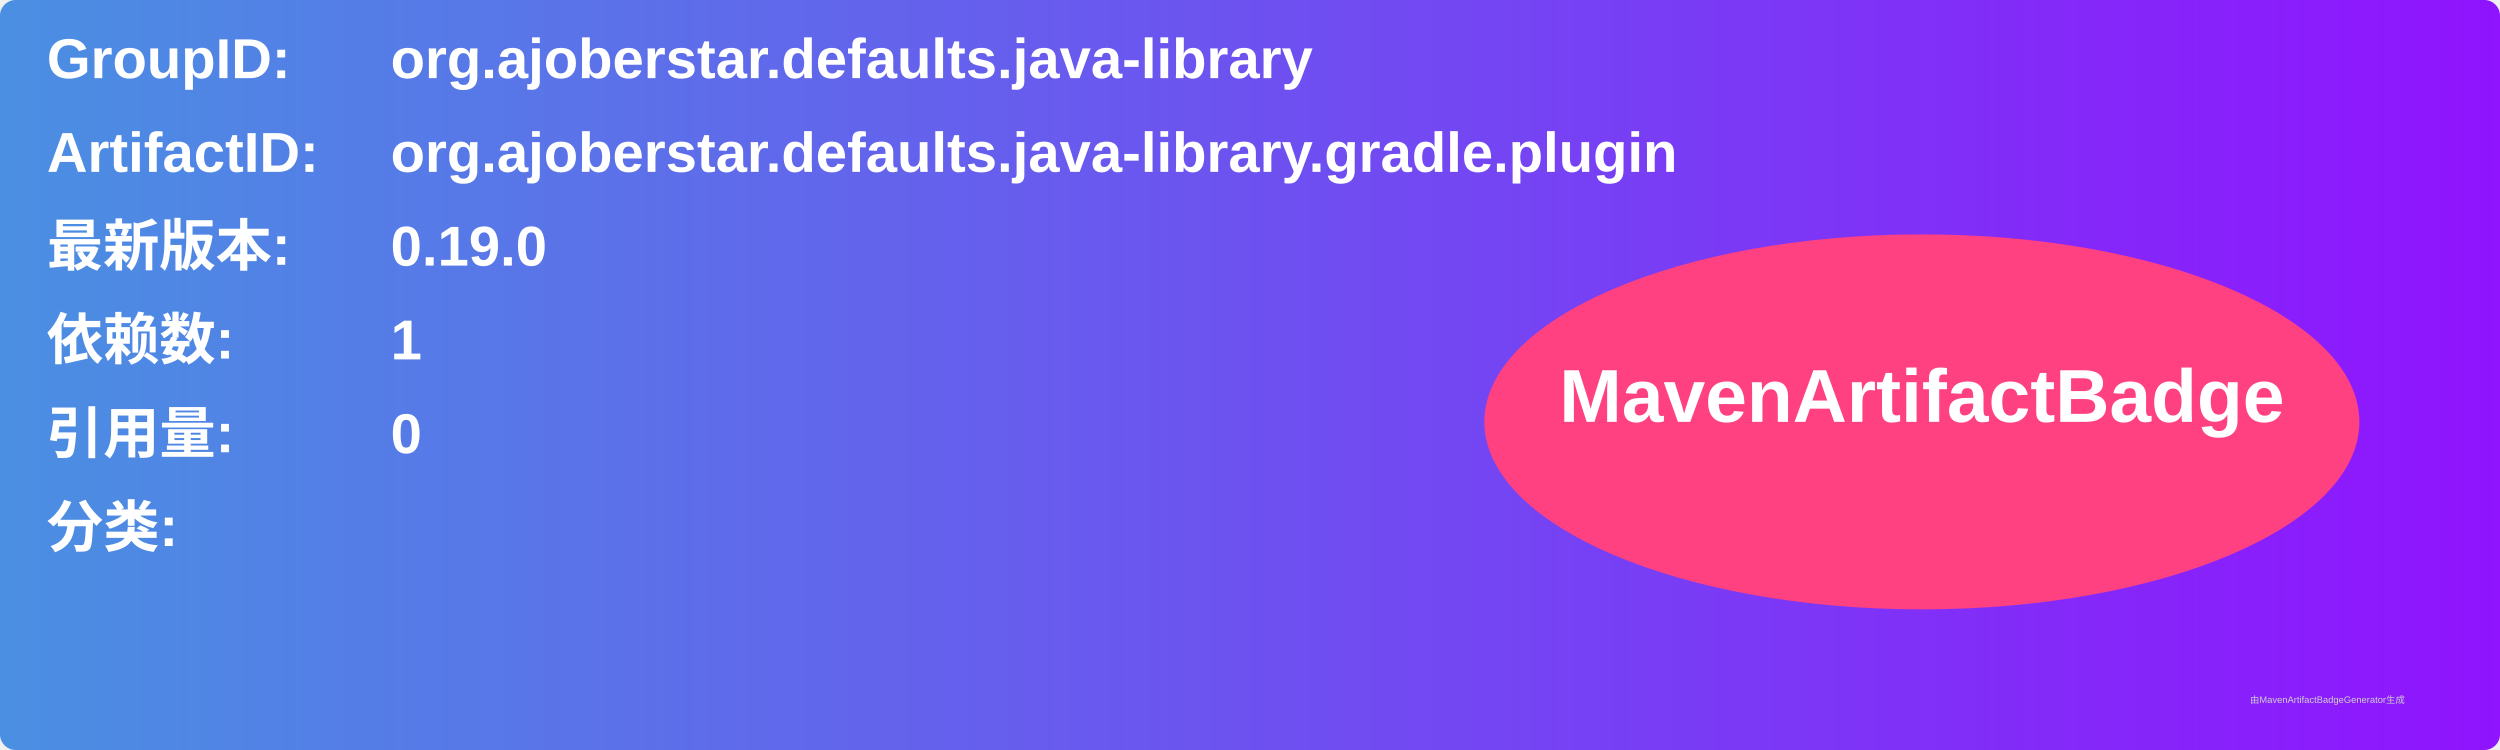
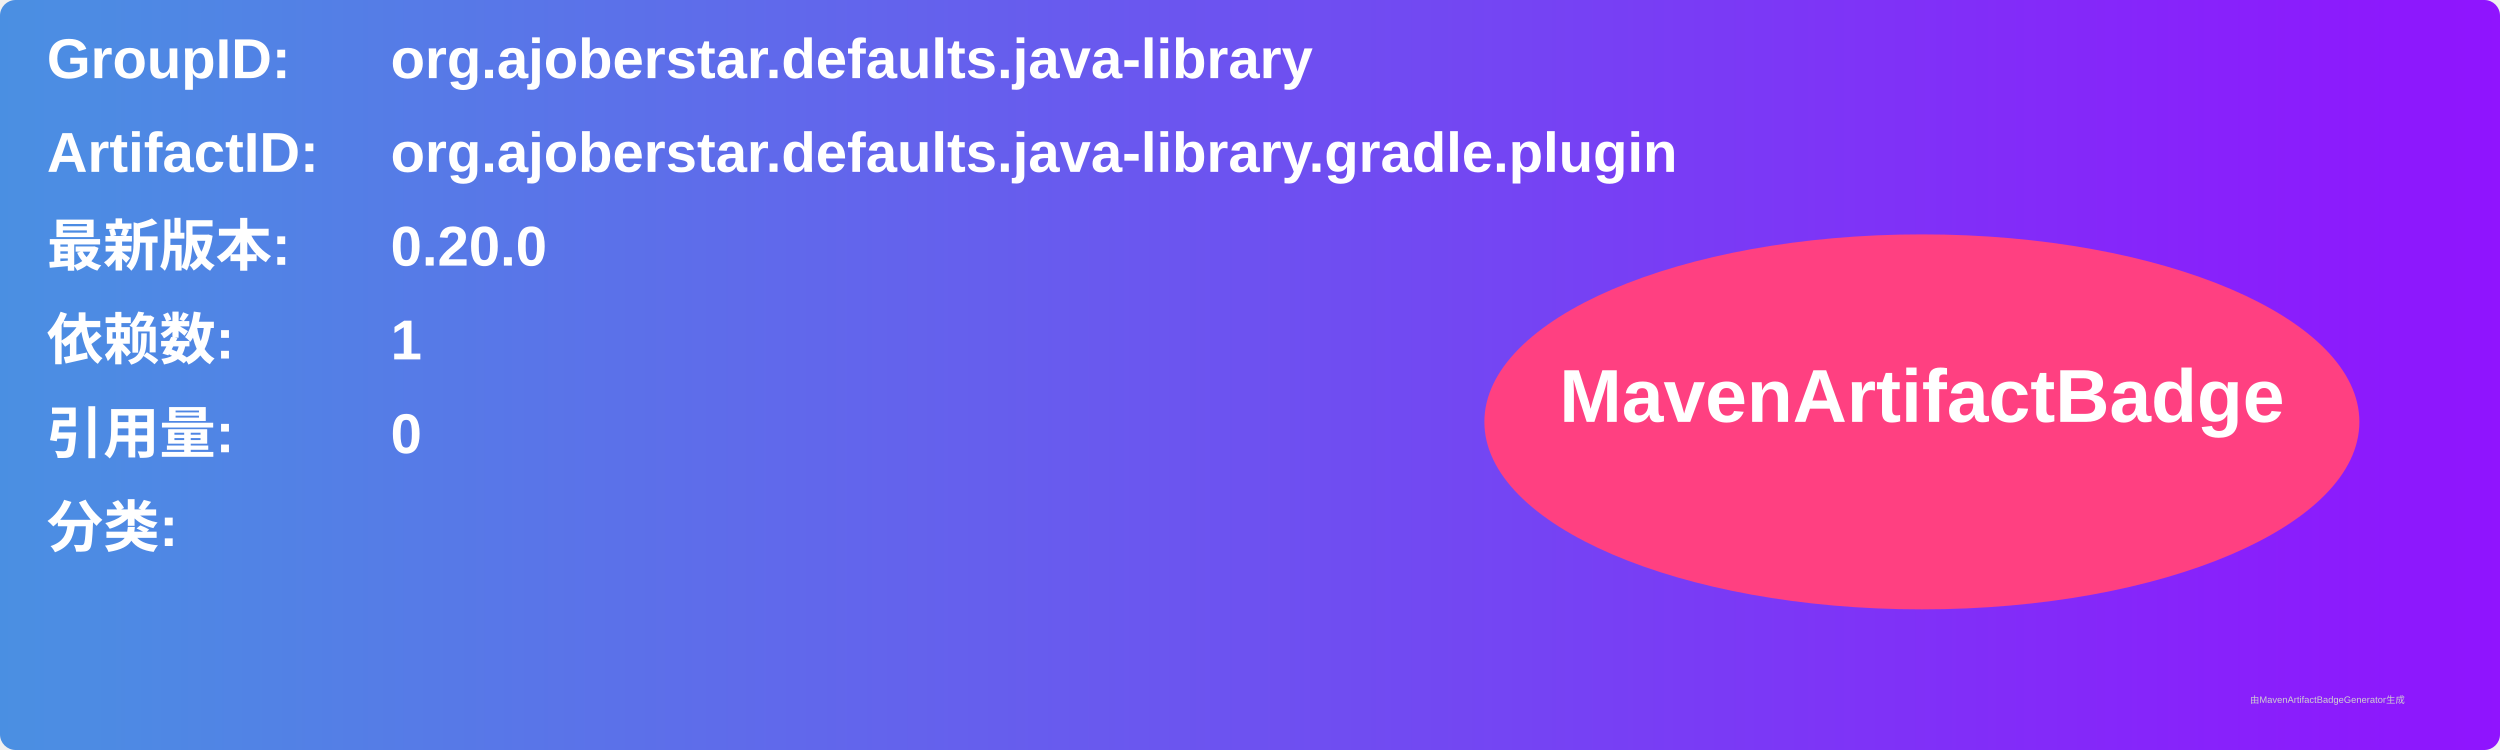
<svg xmlns="http://www.w3.org/2000/svg" width="800" height="240" viewBox="0 0 800 240">
  <linearGradient id="grad" x1="0%" y1="0%" x2="100%" y2="0%">
    <stop offset="0%" stop-color="#4a90e2" />
    <stop offset="100%" stop-color="#9013fe" />
  </linearGradient>
  <rect width="100%" height="100%" rx="5" ry="5" fill="url(#grad)" />
  <g transform="translate(15, 15)">
    <text x="0" y="10" font-family="Arial" font-size="18" fill="white" font-weight="bold" width="260">GroupID:</text>
    <text x="110" y="10" font-family="Arial" font-size="18" fill="white" font-weight="bold" width="460">org.ajoberstar.defaults.java-library</text>
    <text x="0" y="40" font-family="Arial" font-size="18" fill="white" font-weight="bold" width="260">ArtifactID:</text>
    <text x="110" y="40" font-family="Arial" font-size="18" fill="white" font-weight="bold" width="460">org.ajoberstar.defaults.java-library.gradle.plugin</text>
    <text x="0" y="70" font-family="Arial" font-size="18" fill="white" font-weight="bold">最新版本:</text>
    <text x="110" y="70" font-family="Arial" font-size="18" fill="white" font-weight="bold">
-       <tspan font-weight="bold">0.19.0</tspan>
+       <tspan font-weight="bold">0.20.0</tspan>
    </text>
    <text x="0" y="100" font-family="Arial" font-size="18" fill="white" font-weight="bold">依赖数: </text>
    <text x="110" y="100" font-family="Arial" font-size="18" fill="white">
      <tspan font-weight="bold">1</tspan>
    </text>
    <text x="0" y="130" font-family="Arial" font-size="18" fill="white" font-weight="bold">引用量: </text>
    <text x="110" y="130" font-family="Arial" font-size="18" fill="white">
      <tspan font-weight="bold">0</tspan>
    </text>
    <text x="0" y="160" font-family="Arial" font-size="18" fill="white" font-weight="bold">分类:</text>
    <text x="10" y="190" font-family="Arial" font-size="10" fill="white">
      <tspan font-weight="bold" />
    </text>
    <ellipse cx="600" cy="120" rx="140" ry="60" fill="#ff4081" />
    <text x="600" y="120" text-anchor="middle" font-family="Arial" font-size="24" fill="white" font-weight="bold">MavenArtifactBadge</text>
  </g>
  <text x="720" y="225" font-family="Arial" font-size="3" fill="#d0d0d0">由MavenArtifactBadgeGenerator生成</text>
</svg>
